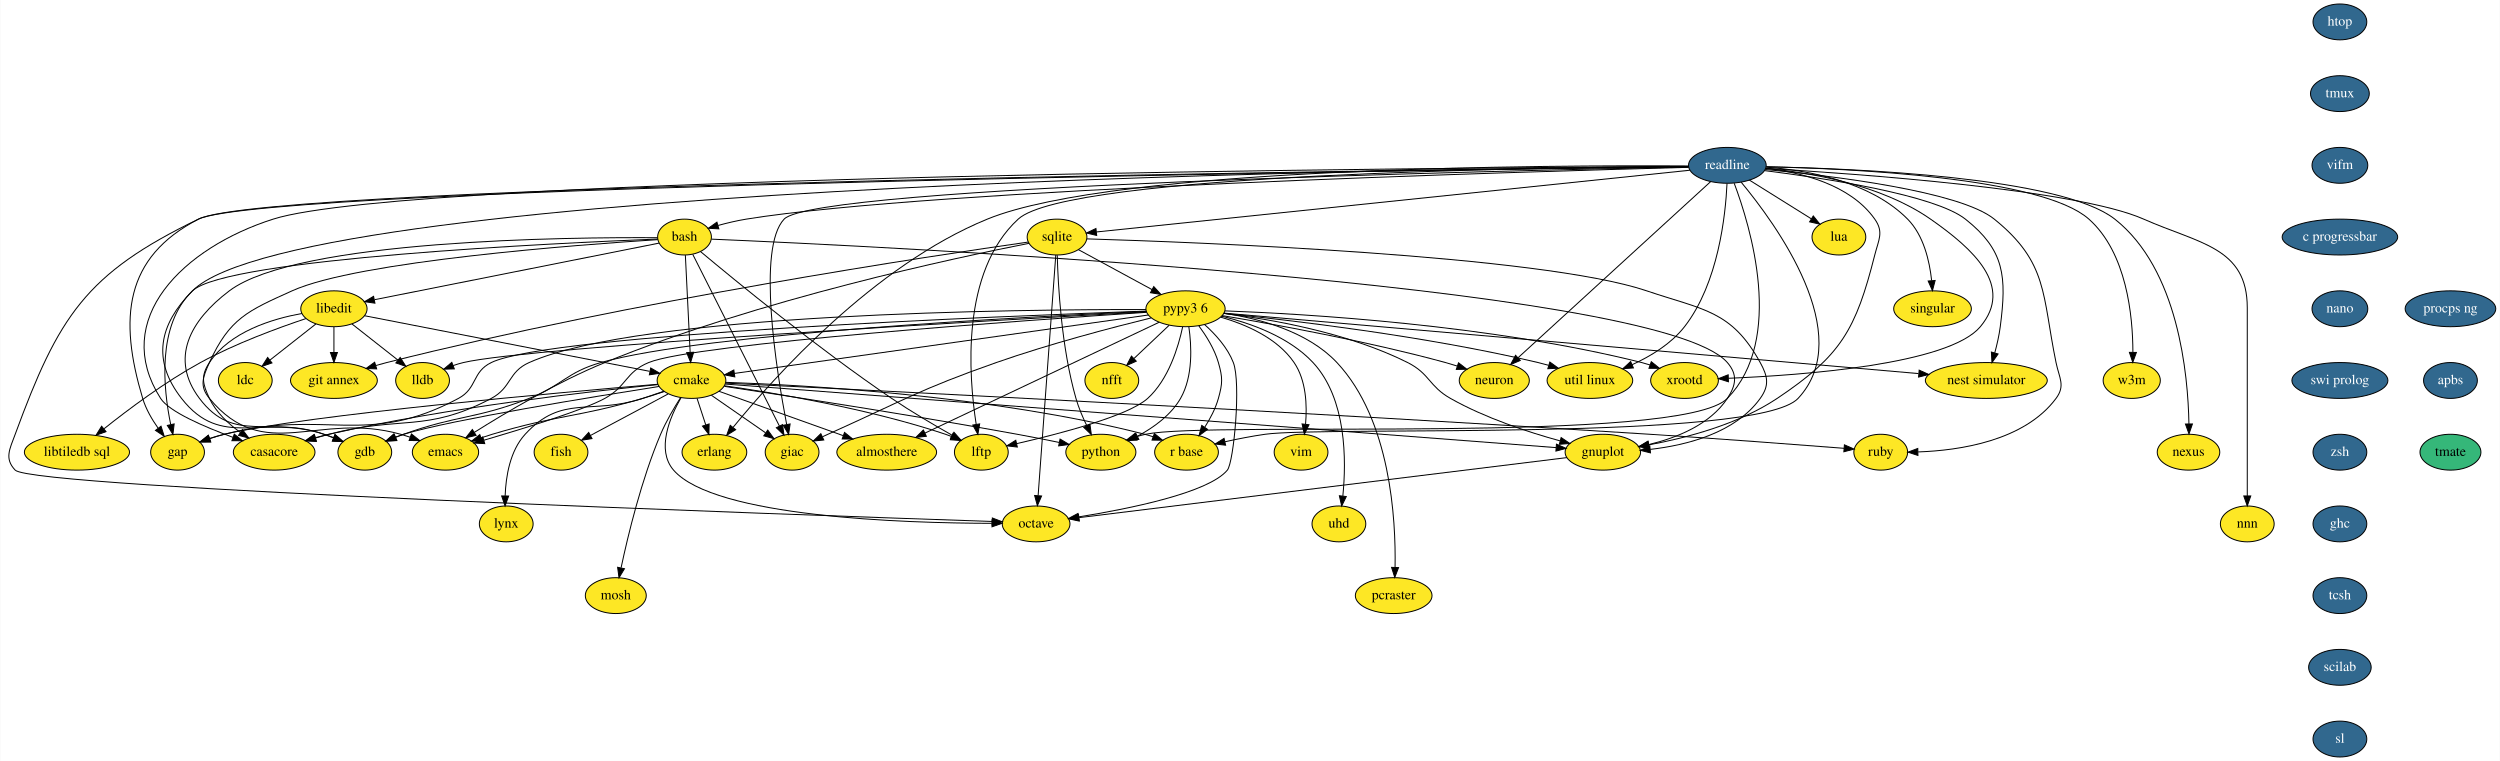
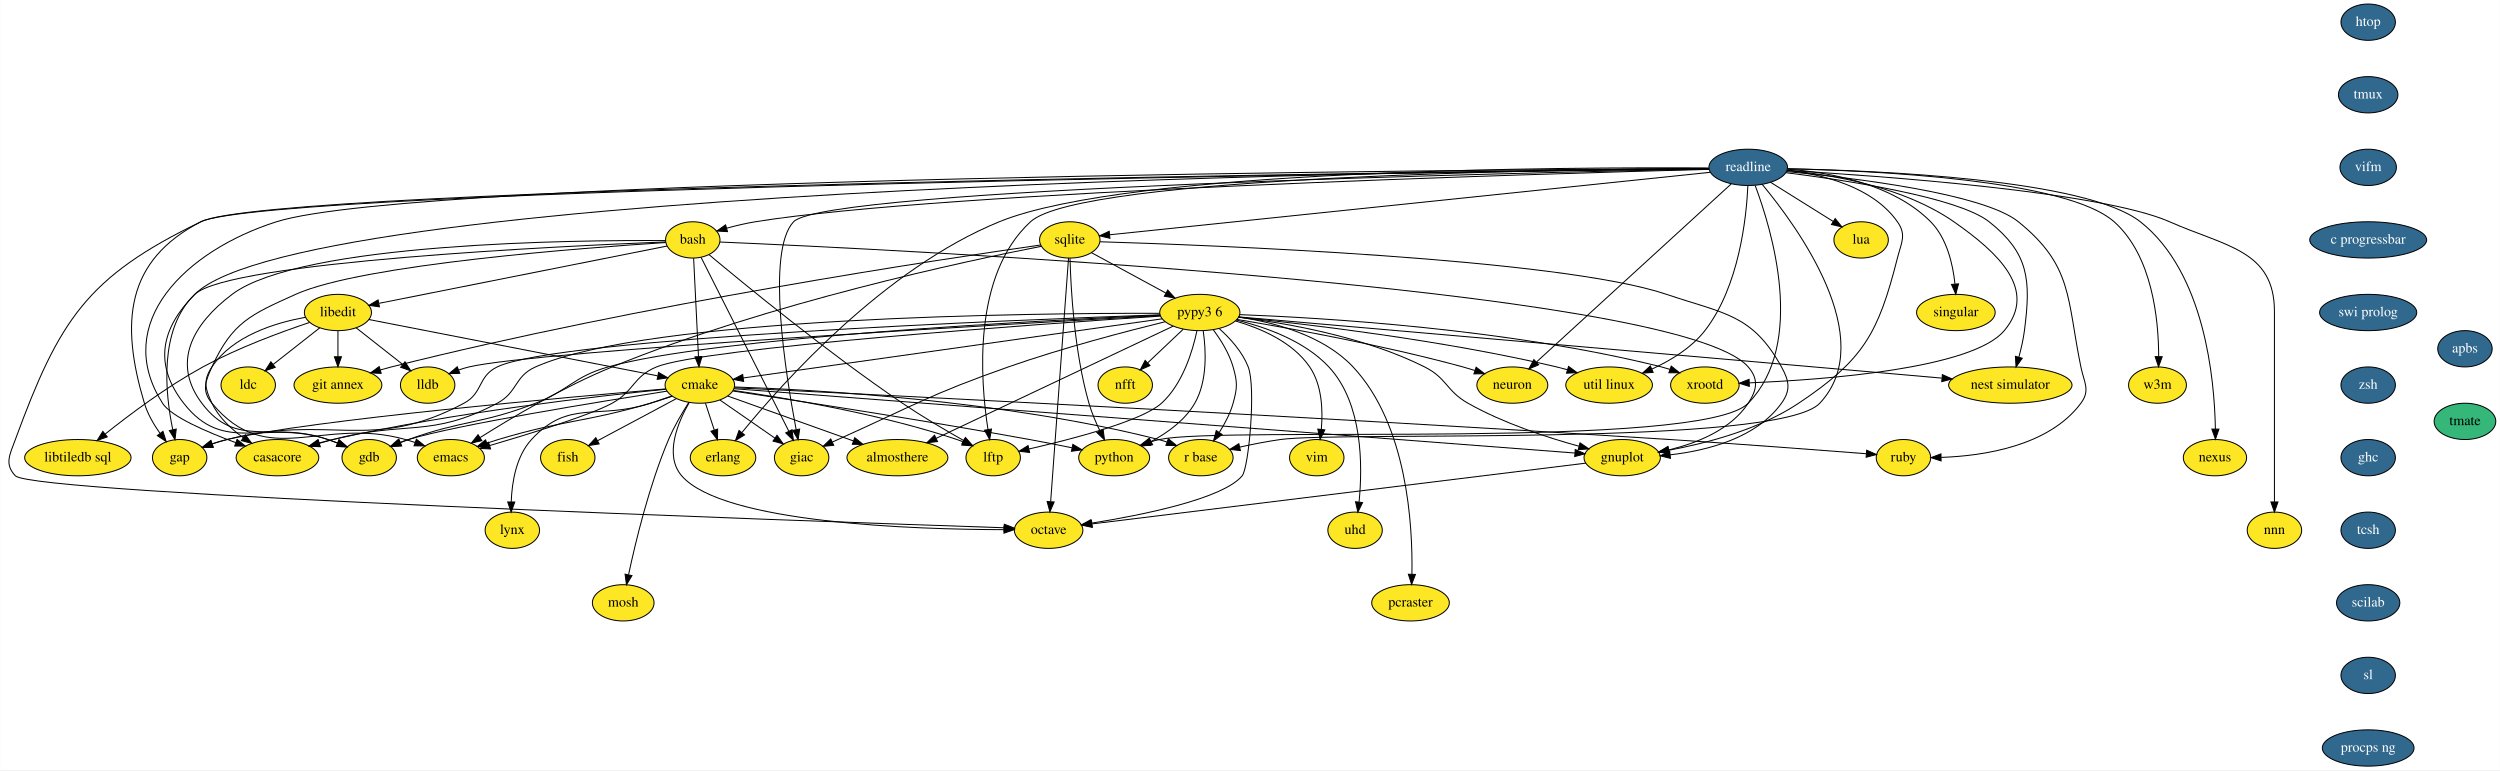
- <svg xmlns="http://www.w3.org/2000/svg" xmlns:xlink="http://www.w3.org/1999/xlink" width="2510pt" height="764pt" viewBox="0.00 0.00 2509.52 764.00">
+ <svg xmlns="http://www.w3.org/2000/svg" xmlns:xlink="http://www.w3.org/1999/xlink" width="2480pt" height="764pt" viewBox="0.00 0.00 2479.57 764.00">
  <g id="graph0" class="graph" transform="scale(1 1) rotate(0) translate(4 760)">
-     <polygon fill="white" stroke="transparent" points="-4,4 -4,-760 2505.52,-760 2505.52,4 -4,4" />
+     <polygon fill="white" stroke="transparent" points="-4,4 -4,-760 2475.57,-760 2475.57,4 -4,4" />
    <g id="node1" class="node">
      <g id="a_node1">
        <a xlink:href="https://github.com/conda-forge/almosthere-feedstock" xlink:title="almosthere">
          <ellipse fill="#fde725" stroke="black" cx="886.02" cy="-306" rx="50.09" ry="18" />
          <text text-anchor="middle" x="886.02" y="-302.3" font-family="Times,serif" font-size="14.00">almosthere</text>
        </a>
      </g>
    </g>
    <g id="node2" class="node">
      <g id="a_node2">
        <a xlink:href="https://github.com/conda-forge/casacore-feedstock" xlink:title="casacore">
          <ellipse fill="#fde725" stroke="black" cx="271.02" cy="-306" rx="41" ry="18" />
          <text text-anchor="middle" x="271.02" y="-302.3" font-family="Times,serif" font-size="14.00">casacore</text>
        </a>
      </g>
    </g>
    <g id="node3" class="node">
      <g id="a_node3">
        <a xlink:href="https://github.com/conda-forge/cmake-feedstock" xlink:title="cmake">
          <ellipse fill="#fde725" stroke="black" cx="690.02" cy="-378" rx="34.5" ry="18" />
          <text text-anchor="middle" x="690.02" y="-374.3" font-family="Times,serif" font-size="14.00">cmake</text>
        </a>
      </g>
    </g>
    <g id="edge1" class="edge">
      <path fill="none" stroke="black" d="M717.68,-367.12C750.04,-355.56 804.01,-336.29 842.1,-322.68" />
      <polygon fill="black" stroke="black" points="843.67,-325.84 851.91,-319.18 841.31,-319.25 843.67,-325.84" />
    </g>
    <g id="edge2" class="edge">
      <path fill="none" stroke="black" d="M656.33,-373.86C591.7,-367.45 446.08,-351.12 326.02,-324 321.57,-322.99 316.95,-321.81 312.37,-320.53" />
      <polygon fill="black" stroke="black" points="313.07,-317.09 302.49,-317.65 311.11,-323.81 313.07,-317.09" />
    </g>
    <g id="node4" class="node">
      <g id="a_node4">
        <a xlink:href="https://github.com/conda-forge/emacs-feedstock" xlink:title="emacs">
          <ellipse fill="#fde725" stroke="black" cx="443.02" cy="-306" rx="33.29" ry="18" />
          <text text-anchor="middle" x="443.02" y="-302.3" font-family="Times,serif" font-size="14.00">emacs</text>
        </a>
      </g>
    </g>
    <g id="edge3" class="edge">
      <path fill="none" stroke="black" d="M662.7,-366.98C655.68,-364.56 648.11,-362.07 641.02,-360 574.79,-340.67 556.12,-343.76 490.02,-324 486.4,-322.92 482.65,-321.71 478.92,-320.45" />
      <polygon fill="black" stroke="black" points="479.79,-317.05 469.19,-317.06 477.48,-323.66 479.79,-317.05" />
    </g>
    <g id="node5" class="node">
      <g id="a_node5">
        <a xlink:href="https://github.com/conda-forge/erlang-feedstock" xlink:title="erlang">
          <ellipse fill="#fde725" stroke="black" cx="713.02" cy="-306" rx="32.5" ry="18" />
          <text text-anchor="middle" x="713.02" y="-302.3" font-family="Times,serif" font-size="14.00">erlang</text>
        </a>
      </g>
    </g>
    <g id="edge4" class="edge">
      <path fill="none" stroke="black" d="M695.59,-360.05C698.21,-352.06 701.41,-342.33 704.34,-333.4" />
      <polygon fill="black" stroke="black" points="707.7,-334.38 707.5,-323.79 701.05,-332.2 707.7,-334.38" />
    </g>
    <g id="node6" class="node">
      <g id="a_node6">
        <a xlink:href="https://github.com/conda-forge/fish-feedstock" xlink:title="fish">
          <ellipse fill="#fde725" stroke="black" cx="559.02" cy="-306" rx="27" ry="18" />
          <text text-anchor="middle" x="559.02" y="-302.3" font-family="Times,serif" font-size="14.00">fish</text>
        </a>
      </g>
    </g>
    <g id="edge5" class="edge">
      <path fill="none" stroke="black" d="M666.6,-364.49C644.77,-352.82 612.12,-335.38 588.52,-322.77" />
      <polygon fill="black" stroke="black" points="590.12,-319.65 579.65,-318.02 586.82,-325.82 590.12,-319.65" />
    </g>
    <g id="node7" class="node">
      <g id="a_node7">
        <a xlink:href="https://github.com/conda-forge/gap-feedstock" xlink:title="gap">
          <ellipse fill="#fde725" stroke="black" cx="174.02" cy="-306" rx="27" ry="18" />
          <text text-anchor="middle" x="174.02" y="-302.3" font-family="Times,serif" font-size="14.00">gap</text>
        </a>
      </g>
    </g>
    <g id="edge6" class="edge">
      <path fill="none" stroke="black" d="M656.16,-374.21C562.99,-366.38 304.2,-343.46 221.02,-324 216.2,-322.87 211.2,-321.41 206.33,-319.8" />
      <polygon fill="black" stroke="black" points="207.24,-316.41 196.64,-316.4 204.92,-323.02 207.24,-316.41" />
    </g>
    <g id="node8" class="node">
      <g id="a_node8">
        <a xlink:href="https://github.com/conda-forge/gdb-feedstock" xlink:title="gdb">
          <ellipse fill="#fde725" stroke="black" cx="362.02" cy="-306" rx="27" ry="18" />
          <text text-anchor="middle" x="362.02" y="-302.3" font-family="Times,serif" font-size="14.00">gdb</text>
        </a>
      </g>
    </g>
    <g id="edge7" class="edge">
      <path fill="none" stroke="black" d="M657.46,-372C592.47,-361.85 448.77,-338.57 401.02,-324 398.24,-323.15 395.39,-322.16 392.56,-321.09" />
      <polygon fill="black" stroke="black" points="393.72,-317.79 383.14,-317.26 391.08,-324.27 393.72,-317.79" />
    </g>
    <g id="node9" class="node">
      <g id="a_node9">
        <a xlink:href="https://github.com/conda-forge/giac-feedstock" xlink:title="giac">
          <ellipse fill="#fde725" stroke="black" cx="791.02" cy="-306" rx="27" ry="18" />
          <text text-anchor="middle" x="791.02" y="-302.3" font-family="Times,serif" font-size="14.00">giac</text>
        </a>
      </g>
    </g>
    <g id="edge8" class="edge">
      <path fill="none" stroke="black" d="M709.97,-363.17C725.54,-352.38 747.31,-337.29 764.37,-325.47" />
      <polygon fill="black" stroke="black" points="766.58,-328.2 772.8,-319.62 762.59,-322.44 766.58,-328.2" />
    </g>
    <g id="node10" class="node">
      <g id="a_node10">
        <a xlink:href="https://github.com/conda-forge/gnuplot-feedstock" xlink:title="gnuplot">
          <ellipse fill="#fde725" stroke="black" cx="1605.02" cy="-306" rx="37.89" ry="18" />
          <text text-anchor="middle" x="1605.02" y="-302.3" font-family="Times,serif" font-size="14.00">gnuplot</text>
        </a>
      </g>
    </g>
    <g id="edge9" class="edge">
      <path fill="none" stroke="black" d="M723.94,-374.4C863.83,-363.7 1396.09,-322.98 1558.01,-310.6" />
      <polygon fill="black" stroke="black" points="1558.43,-314.07 1568.13,-309.82 1557.89,-307.1 1558.43,-314.07" />
    </g>
    <g id="node11" class="node">
      <g id="a_node11">
        <a xlink:href="https://github.com/conda-forge/lftp-feedstock" xlink:title="lftp">
          <ellipse fill="#fde725" stroke="black" cx="981.02" cy="-306" rx="27" ry="18" />
          <text text-anchor="middle" x="981.02" y="-302.3" font-family="Times,serif" font-size="14.00">lftp</text>
        </a>
      </g>
    </g>
    <g id="edge10" class="edge">
      <path fill="none" stroke="black" d="M723.28,-372.65C772.6,-365.63 867.62,-349.91 945.02,-324 946.93,-323.36 948.88,-322.64 950.83,-321.87" />
      <polygon fill="black" stroke="black" points="952.62,-324.91 960.42,-317.74 949.85,-318.49 952.62,-324.91" />
    </g>
    <g id="node12" class="node">
      <g id="a_node12">
        <a xlink:href="https://github.com/conda-forge/lynx-feedstock" xlink:title="lynx">
          <ellipse fill="#fde725" stroke="black" cx="504.02" cy="-234" rx="27" ry="18" />
          <text text-anchor="middle" x="504.02" y="-230.3" font-family="Times,serif" font-size="14.00">lynx</text>
        </a>
      </g>
    </g>
    <g id="edge11" class="edge">
      <path fill="none" stroke="black" d="M662.35,-367.2C655.4,-364.79 647.95,-362.26 641.02,-360 588.89,-343.01 560.09,-364.4 523.02,-324 507.78,-307.4 503.63,-281.68 502.93,-262.15" />
      <polygon fill="black" stroke="black" points="506.43,-262.01 502.85,-252.03 499.43,-262.06 506.43,-262.01" />
    </g>
    <g id="node13" class="node">
      <g id="a_node13">
        <a xlink:href="https://github.com/conda-forge/mosh-feedstock" xlink:title="mosh">
          <ellipse fill="#fde725" stroke="black" cx="614.02" cy="-162" rx="30.59" ry="18" />
          <text text-anchor="middle" x="614.02" y="-158.3" font-family="Times,serif" font-size="14.00">mosh</text>
        </a>
      </g>
    </g>
    <g id="edge12" class="edge">
      <path fill="none" stroke="black" d="M679.11,-360.86C672.58,-350.64 664.51,-336.96 659.02,-324 639.79,-278.63 626.27,-222.61 619.35,-190.03" />
      <polygon fill="black" stroke="black" points="622.71,-189.01 617.25,-179.93 615.86,-190.44 622.71,-189.01" />
    </g>
    <g id="node14" class="node">
      <g id="a_node14">
        <a xlink:href="https://github.com/conda-forge/octave-feedstock" xlink:title="octave">
          <ellipse fill="#fde725" stroke="black" cx="1036.02" cy="-234" rx="34" ry="18" />
          <text text-anchor="middle" x="1036.02" y="-230.3" font-family="Times,serif" font-size="14.00">octave</text>
        </a>
      </g>
    </g>
    <g id="edge13" class="edge">
      <path fill="none" stroke="black" d="M679.55,-360.82C668.34,-341.25 654.38,-308.39 672.02,-288 712.87,-240.77 903.7,-234.77 991.55,-234.57" />
      <polygon fill="black" stroke="black" points="991.73,-238.07 1001.73,-234.57 991.73,-231.07 991.73,-238.07" />
    </g>
    <g id="node15" class="node">
      <g id="a_node15">
        <a xlink:href="https://github.com/conda-forge/python-feedstock" xlink:title="python">
          <ellipse fill="#fde725" stroke="black" cx="1101.02" cy="-306" rx="35.19" ry="18" />
          <text text-anchor="middle" x="1101.02" y="-302.3" font-family="Times,serif" font-size="14.00">python</text>
        </a>
      </g>
    </g>
    <g id="edge14" class="edge">
      <path fill="none" stroke="black" d="M723.05,-372.08C782.13,-363.19 909.8,-343.53 1017.02,-324 1030.78,-321.49 1045.77,-318.53 1059.22,-315.79" />
      <polygon fill="black" stroke="black" points="1060.07,-319.19 1069.16,-313.75 1058.66,-312.33 1060.07,-319.19" />
    </g>
    <g id="node16" class="node">
      <g id="a_node16">
        <a xlink:href="https://github.com/conda-forge/r-base-feedstock" xlink:title="r base">
          <ellipse fill="#fde725" stroke="black" cx="1187.02" cy="-306" rx="32" ry="18" />
          <text text-anchor="middle" x="1187.02" y="-302.3" font-family="Times,serif" font-size="14.00">r base</text>
        </a>
      </g>
    </g>
    <g id="edge15" class="edge">
      <path fill="none" stroke="black" d="M724.55,-376.13C801.32,-373.51 991.5,-363.25 1145.02,-324 1147.8,-323.29 1150.65,-322.43 1153.49,-321.49" />
      <polygon fill="black" stroke="black" points="1154.77,-324.75 1162.96,-318.02 1152.37,-318.17 1154.77,-324.75" />
    </g>
    <g id="node17" class="node">
      <g id="a_node17">
        <a xlink:href="https://github.com/conda-forge/ruby-feedstock" xlink:title="ruby">
          <ellipse fill="#fde725" stroke="black" cx="1884.02" cy="-306" rx="27" ry="18" />
          <text text-anchor="middle" x="1884.02" y="-302.3" font-family="Times,serif" font-size="14.00">ruby</text>
        </a>
      </g>
    </g>
    <g id="edge16" class="edge">
      <path fill="none" stroke="black" d="M724.54,-375.32C849.42,-369.22 1289.38,-347.27 1652.02,-324 1721,-319.57 1801.45,-313.47 1847.2,-309.9" />
      <polygon fill="black" stroke="black" points="1847.54,-313.39 1857.24,-309.12 1846.99,-306.41 1847.54,-313.39" />
    </g>
    <g id="edge17" class="edge">
      <path fill="none" stroke="black" d="M1568.99,-300.57C1468.87,-288.25 1187.52,-253.64 1079.24,-240.32" />
      <polygon fill="black" stroke="black" points="1079.36,-236.81 1069.01,-239.06 1078.51,-243.75 1079.36,-236.81" />
    </g>
    <g id="node18" class="node">
      <g id="a_node18">
        <a xlink:href="https://github.com/conda-forge/htop-feedstock/pull/9" xlink:title="htop">
          <ellipse fill="#31688e" stroke="black" cx="2345.02" cy="-738" rx="27" ry="18" />
          <text text-anchor="middle" x="2345.02" y="-734.3" font-family="Times,serif" font-size="14.00" fill="white">htop</text>
        </a>
      </g>
    </g>
    <g id="node19" class="node">
      <g id="a_node19">
        <a xlink:href="https://github.com/conda-forge/tmux-feedstock/pull/20" xlink:title="tmux">
          <ellipse fill="#31688e" stroke="black" cx="2345.02" cy="-666" rx="29.5" ry="18" />
          <text text-anchor="middle" x="2345.02" y="-662.3" font-family="Times,serif" font-size="14.00" fill="white">tmux</text>
        </a>
      </g>
    </g>
    <g id="node42" class="node">
      <g id="a_node42">
        <a xlink:href="https://github.com/conda-forge/vifm-feedstock/pull/3" xlink:title="vifm">
          <ellipse fill="#31688e" stroke="black" cx="2345.02" cy="-594" rx="28" ry="18" />
          <text text-anchor="middle" x="2345.02" y="-590.3" font-family="Times,serif" font-size="14.00" fill="white">vifm</text>
        </a>
      </g>
    </g>
    <g id="node20" class="node">
      <g id="a_node20">
        <a xlink:href="https://github.com/conda-forge/libedit-feedstock" xlink:title="libedit">
          <ellipse fill="#fde725" stroke="black" cx="331.02" cy="-450" rx="33.29" ry="18" />
          <text text-anchor="middle" x="331.02" y="-446.3" font-family="Times,serif" font-size="14.00">libedit</text>
        </a>
      </g>
    </g>
    <g id="edge19" class="edge">
      <path fill="none" stroke="black" d="M298.85,-445.25C269.1,-439.88 226.51,-426.95 206.02,-396 197.18,-382.66 199.15,-374.45 206.02,-360 212.67,-346 225.02,-334.48 237.19,-325.8" />
      <polygon fill="black" stroke="black" points="239.14,-328.71 245.51,-320.24 235.25,-322.88 239.14,-328.71" />
    </g>
    <g id="edge20" class="edge">
      <path fill="none" stroke="black" d="M361.63,-443.03C425.87,-430.51 574.85,-401.46 647.98,-387.2" />
      <polygon fill="black" stroke="black" points="649.06,-390.55 658.21,-385.2 647.72,-383.68 649.06,-390.55" />
    </g>
    <g id="node21" class="node">
      <g id="a_node21">
        <a xlink:href="https://github.com/conda-forge/lldb-feedstock" xlink:title="lldb">
          <ellipse fill="#fde725" stroke="black" cx="420.02" cy="-378" rx="27" ry="18" />
          <text text-anchor="middle" x="420.02" y="-374.3" font-family="Times,serif" font-size="14.00">lldb</text>
        </a>
      </g>
    </g>
    <g id="edge21" class="edge">
      <path fill="none" stroke="black" d="M349.03,-434.83C362.28,-424.42 380.45,-410.12 395.09,-398.61" />
      <polygon fill="black" stroke="black" points="397.54,-401.13 403.24,-392.2 393.21,-395.63 397.54,-401.13" />
    </g>
    <g id="node22" class="node">
      <g id="a_node22">
        <a xlink:href="https://github.com/conda-forge/git-annex-feedstock" xlink:title="git annex">
          <ellipse fill="#fde725" stroke="black" cx="331.02" cy="-378" rx="43.59" ry="18" />
          <text text-anchor="middle" x="331.02" y="-374.3" font-family="Times,serif" font-size="14.00">git annex</text>
        </a>
      </g>
    </g>
    <g id="edge22" class="edge">
      <path fill="none" stroke="black" d="M331.02,-431.7C331.02,-423.98 331.02,-414.71 331.02,-406.11" />
      <polygon fill="black" stroke="black" points="334.52,-406.1 331.02,-396.1 327.52,-406.1 334.52,-406.1" />
    </g>
    <g id="node23" class="node">
      <g id="a_node23">
        <a xlink:href="https://github.com/conda-forge/ldc-feedstock" xlink:title="ldc">
          <ellipse fill="#fde725" stroke="black" cx="242.02" cy="-378" rx="27" ry="18" />
          <text text-anchor="middle" x="242.02" y="-374.3" font-family="Times,serif" font-size="14.00">ldc</text>
        </a>
      </g>
    </g>
    <g id="edge23" class="edge">
      <path fill="none" stroke="black" d="M313.01,-434.83C299.76,-424.42 281.59,-410.12 266.95,-398.61" />
      <polygon fill="black" stroke="black" points="268.82,-395.63 258.8,-392.2 264.49,-401.13 268.82,-395.63" />
    </g>
    <g id="node24" class="node">
      <g id="a_node24">
        <a xlink:href="https://github.com/conda-forge/libtiledb-sql-feedstock" xlink:title="libtiledb sql">
          <ellipse fill="#fde725" stroke="black" cx="73.02" cy="-306" rx="52.79" ry="18" />
          <text text-anchor="middle" x="73.02" y="-302.3" font-family="Times,serif" font-size="14.00">libtiledb sql</text>
        </a>
      </g>
    </g>
    <g id="edge24" class="edge">
      <path fill="none" stroke="black" d="M302.92,-440.15C275.17,-430.89 231.93,-415.06 197.02,-396 161.65,-376.7 124.54,-348.92 100.25,-329.55" />
      <polygon fill="black" stroke="black" points="102.19,-326.62 92.21,-323.08 97.8,-332.08 102.19,-326.62" />
    </g>
    <g id="node25" class="node">
      <g id="a_node25">
        <a xlink:href="https://github.com/conda-forge/lua-feedstock" xlink:title="lua">
          <ellipse fill="#fde725" stroke="black" cx="1842.02" cy="-522" rx="27" ry="18" />
          <text text-anchor="middle" x="1842.02" y="-518.3" font-family="Times,serif" font-size="14.00">lua</text>
        </a>
      </g>
    </g>
    <g id="node26" class="node">
      <g id="a_node26">
        <a xlink:href="https://github.com/conda-forge/nfft-feedstock" xlink:title="nfft">
          <ellipse fill="#fde725" stroke="black" cx="1112.02" cy="-378" rx="27" ry="18" />
          <text text-anchor="middle" x="1112.02" y="-374.3" font-family="Times,serif" font-size="14.00">nfft</text>
        </a>
      </g>
    </g>
    <g id="node27" class="node">
      <g id="a_node27">
        <a xlink:href="https://github.com/conda-forge/readline-feedstock/pull/19" xlink:title="readline">
          <ellipse fill="#31688e" stroke="black" cx="1730.02" cy="-594" rx="39" ry="18" />
          <text text-anchor="middle" x="1730.02" y="-590.3" font-family="Times,serif" font-size="14.00" fill="white">readline</text>
        </a>
      </g>
    </g>
    <g id="edge25" class="edge">
      <path fill="none" stroke="black" d="M1690.78,-592.83C1472.11,-591.73 408.7,-584.11 270.02,-540 180,-511.37 106.22,-439.64 157.02,-360 165.48,-346.73 200.58,-331.6 229.62,-320.91" />
      <polygon fill="black" stroke="black" points="230.97,-324.14 239.19,-317.46 228.6,-317.55 230.97,-324.14" />
    </g>
    <g id="edge26" class="edge">
      <path fill="none" stroke="black" d="M1690.74,-593.39C1556.37,-594.24 1116.3,-592.84 987.02,-540 873.09,-493.44 772.17,-380.46 731.77,-330.93" />
      <polygon fill="black" stroke="black" points="734.37,-328.59 725.37,-323 728.92,-332.98 734.37,-328.59" />
    </g>
    <g id="edge27" class="edge">
      <path fill="none" stroke="black" d="M1690.92,-592.59C1458.22,-590.05 263.44,-575.32 195.02,-540 120.57,-501.57 114.91,-440.24 139.02,-360 142.21,-349.39 148.28,-338.94 154.49,-330.16" />
      <polygon fill="black" stroke="black" points="157.42,-332.09 160.64,-322 151.83,-327.88 157.42,-332.09" />
    </g>
    <g id="edge28" class="edge">
      <path fill="none" stroke="black" d="M1690.82,-592.79C1461.31,-591.19 298.21,-577.67 189.02,-468 154.97,-433.81 148.36,-398.05 178.02,-360 218.31,-308.31 258.8,-344.61 321.02,-324 324.16,-322.96 327.41,-321.79 330.63,-320.56" />
      <polygon fill="black" stroke="black" points="332.12,-323.73 340.11,-316.78 329.53,-317.23 332.12,-323.73" />
    </g>
    <g id="edge29" class="edge">
      <path fill="none" stroke="black" d="M1691.1,-592.3C1516.77,-588.97 814.71,-573.52 783.02,-540 755.64,-511.05 775.1,-388.83 785.55,-333.91" />
      <polygon fill="black" stroke="black" points="789.03,-334.36 787.51,-323.87 782.16,-333.02 789.03,-334.36" />
    </g>
    <g id="edge30" class="edge">
      <path fill="none" stroke="black" d="M1768.57,-591.03C1803.59,-586.96 1853.43,-574.92 1878.02,-540 1887.23,-526.92 1881.95,-519.51 1878.02,-504 1859,-428.96 1844.38,-403.02 1780.02,-360 1740.94,-333.88 1688.52,-320.24 1651.26,-313.39" />
      <polygon fill="black" stroke="black" points="1651.63,-309.9 1641.18,-311.63 1650.43,-316.8 1651.63,-309.9" />
    </g>
    <g id="edge31" class="edge">
      <path fill="none" stroke="black" d="M1690.9,-592.87C1549.09,-592.01 1067.73,-585.74 1018.02,-540 960.31,-486.91 968.22,-382.91 975.88,-333.84" />
      <polygon fill="black" stroke="black" points="979.34,-334.41 977.54,-323.97 972.43,-333.25 979.34,-334.41" />
    </g>
    <g id="edge32" class="edge">
      <path fill="none" stroke="black" d="M1690.94,-592.54C1458.39,-589.69 264.35,-573.48 195.02,-540 81.46,-485.16 54.59,-442.34 11.02,-324 5.49,-308.99 0,-299.6 11.02,-288 28.17,-269.94 797.57,-242.99 991.83,-236.46" />
      <polygon fill="black" stroke="black" points="992.09,-239.95 1001.96,-236.12 991.85,-232.96 992.09,-239.95" />
    </g>
    <g id="edge33" class="edge">
      <path fill="none" stroke="black" d="M1736.9,-576.02C1753.07,-533.09 1787.86,-419.42 1730.02,-360 1684.67,-313.42 1209.58,-337.64 1146.02,-324 1142.83,-323.32 1139.57,-322.45 1136.34,-321.46" />
      <polygon fill="black" stroke="black" points="1137.39,-318.12 1126.79,-318.24 1135.15,-324.76 1137.39,-318.12" />
    </g>
    <g id="edge34" class="edge">
      <path fill="none" stroke="black" d="M1743.89,-577.09C1778.28,-535.73 1860.51,-423.63 1801.02,-360 1760.33,-316.48 1325.02,-332.29 1266.02,-324 1252.75,-322.14 1238.39,-319.3 1225.6,-316.47" />
      <polygon fill="black" stroke="black" points="1226.26,-313.03 1215.73,-314.23 1224.7,-319.86 1226.26,-313.03" />
    </g>
    <g id="edge35" class="edge">
      <path fill="none" stroke="black" d="M1768.06,-589.82C1833.35,-583.68 1963.11,-568.21 1998.02,-540 2052.21,-496.2 2045.95,-464.25 2060.02,-396 2063.25,-380.33 2069.56,-372.84 2060.02,-360 2028.24,-317.24 1963.04,-307.71 1921.54,-306.26" />
      <polygon fill="black" stroke="black" points="1921.35,-302.75 1911.28,-306.04 1921.21,-309.75 1921.35,-302.75" />
    </g>
    <g id="edge36" class="edge">
      <path fill="none" stroke="black" d="M1752.15,-579.17C1769.98,-568.03 1795.15,-552.29 1814.32,-540.31" />
      <polygon fill="black" stroke="black" points="1816.29,-543.2 1822.92,-534.94 1812.58,-537.27 1816.29,-543.2" />
    </g>
    <g id="node28" class="node">
      <g id="a_node28">
        <a xlink:href="https://github.com/conda-forge/singular-feedstock" xlink:title="singular">
          <ellipse fill="#fde725" stroke="black" cx="1936.02" cy="-450" rx="39" ry="18" />
          <text text-anchor="middle" x="1936.02" y="-446.3" font-family="Times,serif" font-size="14.00">singular</text>
        </a>
      </g>
    </g>
    <g id="edge37" class="edge">
      <path fill="none" stroke="black" d="M1769.09,-592.15C1809.98,-589.13 1873.37,-578.06 1911.02,-540 1927.11,-523.73 1933.03,-497.97 1935.12,-478.34" />
      <polygon fill="black" stroke="black" points="1938.63,-478.41 1935.93,-468.17 1931.65,-477.86 1938.63,-478.41" />
    </g>
    <g id="node29" class="node">
      <g id="a_node29">
        <a xlink:href="https://github.com/conda-forge/sqlite-feedstock" xlink:title="sqlite">
          <ellipse fill="#fde725" stroke="black" cx="1057.02" cy="-522" rx="30" ry="18" />
          <text text-anchor="middle" x="1057.02" y="-518.3" font-family="Times,serif" font-size="14.00">sqlite</text>
        </a>
      </g>
    </g>
    <g id="edge38" class="edge">
      <path fill="none" stroke="black" d="M1692.39,-589.09C1575.1,-576.89 1216.8,-539.62 1096.72,-527.13" />
      <polygon fill="black" stroke="black" points="1096.82,-523.62 1086.51,-526.07 1096.09,-530.58 1096.82,-523.62" />
    </g>
    <g id="node30" class="node">
      <g id="a_node30">
        <a xlink:href="https://github.com/conda-forge/w3m-feedstock" xlink:title="w3m">
          <ellipse fill="#fde725" stroke="black" cx="2136.02" cy="-378" rx="28.7" ry="18" />
          <text text-anchor="middle" x="2136.02" y="-374.3" font-family="Times,serif" font-size="14.00">w3m</text>
        </a>
      </g>
    </g>
    <g id="edge39" class="edge">
      <path fill="none" stroke="black" d="M1768.95,-592.55C1852.59,-590.79 2045.69,-582.14 2093.02,-540 2131.01,-506.18 2137.1,-442.88 2137.19,-406.54" />
      <polygon fill="black" stroke="black" points="2140.68,-406.14 2137.05,-396.19 2133.68,-406.23 2140.68,-406.14" />
    </g>
    <g id="node31" class="node">
      <g id="a_node31">
        <a xlink:href="https://github.com/conda-forge/neuron-feedstock" xlink:title="neuron">
          <ellipse fill="#fde725" stroke="black" cx="1496.02" cy="-378" rx="35.19" ry="18" />
          <text text-anchor="middle" x="1496.02" y="-374.3" font-family="Times,serif" font-size="14.00">neuron</text>
        </a>
      </g>
    </g>
    <g id="edge40" class="edge">
      <path fill="none" stroke="black" d="M1713.19,-577.61C1672.28,-540.19 1567.48,-444.36 1520.02,-400.95" />
      <polygon fill="black" stroke="black" points="1522.12,-398.13 1512.38,-393.97 1517.4,-403.3 1522.12,-398.13" />
    </g>
    <g id="node32" class="node">
      <g id="a_node32">
        <a xlink:href="https://github.com/conda-forge/util-linux-feedstock" xlink:title="util linux">
          <ellipse fill="#fde725" stroke="black" cx="1592.02" cy="-378" rx="43" ry="18" />
          <text text-anchor="middle" x="1592.02" y="-374.3" font-family="Times,serif" font-size="14.00">util linux</text>
        </a>
      </g>
    </g>
    <g id="edge41" class="edge">
      <path fill="none" stroke="black" d="M1729.69,-575.81C1728.23,-544.12 1721.05,-475.72 1687.02,-432 1673.62,-414.79 1652.98,-402.32 1634.35,-393.82" />
      <polygon fill="black" stroke="black" points="1635.7,-390.59 1625.13,-389.84 1632.93,-397.02 1635.7,-390.59" />
    </g>
    <g id="node33" class="node">
      <g id="a_node33">
        <a xlink:href="https://github.com/conda-forge/bash-feedstock" xlink:title="bash">
          <ellipse fill="#fde725" stroke="black" cx="683.02" cy="-522" rx="27" ry="18" />
          <text text-anchor="middle" x="683.02" y="-518.3" font-family="Times,serif" font-size="14.00">bash</text>
        </a>
      </g>
    </g>
    <g id="edge42" class="edge">
      <path fill="none" stroke="black" d="M1691.1,-592.02C1532.2,-587.84 932.13,-570.33 745.02,-540 735.73,-538.49 725.84,-536.14 716.75,-533.65" />
      <polygon fill="black" stroke="black" points="717.47,-530.22 706.9,-530.83 715.55,-536.95 717.47,-530.22" />
    </g>
    <g id="node34" class="node">
      <g id="a_node34">
        <a xlink:href="https://github.com/conda-forge/xrootd-feedstock" xlink:title="xrootd">
          <ellipse fill="#fde725" stroke="black" cx="1687.02" cy="-378" rx="34" ry="18" />
          <text text-anchor="middle" x="1687.02" y="-374.3" font-family="Times,serif" font-size="14.00">xrootd</text>
        </a>
      </g>
    </g>
    <g id="edge43" class="edge">
      <path fill="none" stroke="black" d="M1768.67,-590.91C1812.35,-586.86 1883.89,-574.96 1934.02,-540 1977.4,-509.74 2017.98,-472.55 1984.02,-432 1952.26,-394.08 1805.71,-383.26 1731.03,-380.2" />
      <polygon fill="black" stroke="black" points="1731.11,-376.7 1720.99,-379.82 1730.85,-383.69 1731.11,-376.7" />
    </g>
    <g id="node35" class="node">
      <g id="a_node35">
        <a xlink:href="https://github.com/conda-forge/nexus-feedstock" xlink:title="nexus">
          <ellipse fill="#fde725" stroke="black" cx="2193.02" cy="-306" rx="31.4" ry="18" />
          <text text-anchor="middle" x="2193.02" y="-302.3" font-family="Times,serif" font-size="14.00">nexus</text>
        </a>
      </g>
    </g>
    <g id="edge44" class="edge">
      <path fill="none" stroke="black" d="M1769.05,-592.58C1856.62,-590.88 2065.29,-582.36 2119.02,-540 2182.83,-489.69 2192.58,-384.31 2193.45,-334.37" />
      <polygon fill="black" stroke="black" points="2196.95,-334.34 2193.51,-324.32 2189.95,-334.3 2196.95,-334.34" />
    </g>
    <g id="node36" class="node">
      <g id="a_node36">
        <a xlink:href="https://github.com/conda-forge/nnn-feedstock" xlink:title="nnn">
          <ellipse fill="#fde725" stroke="black" cx="2252.02" cy="-234" rx="27" ry="18" />
          <text text-anchor="middle" x="2252.02" y="-230.3" font-family="Times,serif" font-size="14.00">nnn</text>
        </a>
      </g>
    </g>
    <g id="edge45" class="edge">
      <path fill="none" stroke="black" d="M1768.62,-590.93C1858.72,-585.66 2080.38,-569.96 2148.02,-540 2203.64,-515.36 2252.02,-511.84 2252.02,-451 2252.02,-451 2252.02,-451 2252.02,-377 2252.02,-337 2252.02,-290.65 2252.02,-262.08" />
      <polygon fill="black" stroke="black" points="2255.52,-262.05 2252.02,-252.05 2248.52,-262.05 2255.52,-262.05" />
    </g>
    <g id="node37" class="node">
      <g id="a_node37">
        <a xlink:href="https://github.com/conda-forge/nest-simulator-feedstock" xlink:title="nest simulator">
          <ellipse fill="#fde725" stroke="black" cx="1990.02" cy="-378" rx="61.19" ry="18" />
          <text text-anchor="middle" x="1990.02" y="-374.3" font-family="Times,serif" font-size="14.00">nest simulator</text>
        </a>
      </g>
    </g>
    <g id="edge46" class="edge">
      <path fill="none" stroke="black" d="M1767.37,-588.71C1826.49,-581.28 1938.08,-564.43 1969.02,-540 2008.62,-508.73 2010.52,-482.04 2004.02,-432 2002.89,-423.28 2000.75,-413.95 1998.47,-405.58" />
      <polygon fill="black" stroke="black" points="2001.83,-404.6 1995.7,-395.96 1995.11,-406.54 2001.83,-404.6" />
    </g>
    <g id="edge47" class="edge">
      <path fill="none" stroke="black" d="M1028.88,-515.7C956.44,-501.53 758.33,-459.51 603.02,-396 555.08,-376.4 503.36,-345.7 472.08,-325.97" />
      <polygon fill="black" stroke="black" points="473.76,-322.89 463.44,-320.47 470,-328.79 473.76,-322.89" />
    </g>
    <g id="edge48" class="edge">
      <path fill="none" stroke="black" d="M1087.03,-520.17C1192.15,-516.99 1543.09,-503.85 1649.02,-468 1705.78,-448.79 1734.09,-448.48 1763.02,-396 1770.74,-381.99 1772.36,-372.99 1763.02,-360 1738.08,-325.33 1689.36,-313.02 1652.58,-308.81" />
      <polygon fill="black" stroke="black" points="1652.85,-305.32 1642.56,-307.83 1652.17,-312.29 1652.85,-305.32" />
    </g>
    <g id="edge49" class="edge">
      <path fill="none" stroke="black" d="M1055.77,-503.97C1052.27,-456.29 1042.35,-321.18 1038.05,-262.63" />
      <polygon fill="black" stroke="black" points="1041.51,-262.02 1037.29,-252.31 1034.53,-262.54 1041.51,-262.02" />
    </g>
    <g id="edge50" class="edge">
      <path fill="none" stroke="black" d="M1057.24,-503.72C1058.03,-473.85 1061.44,-410.87 1076.02,-360 1078.67,-350.76 1082.76,-341.13 1086.88,-332.64" />
      <polygon fill="black" stroke="black" points="1090.04,-334.14 1091.46,-323.64 1083.81,-330.97 1090.04,-334.14" />
    </g>
    <g id="edge51" class="edge">
      <path fill="none" stroke="black" d="M1028.2,-516.98C934.51,-503.65 630.32,-458.11 384.02,-396 380.43,-395.1 376.74,-394.08 373.04,-393.01" />
      <polygon fill="black" stroke="black" points="373.93,-389.62 363.34,-390.09 371.91,-396.33 373.93,-389.62" />
    </g>
    <g id="node38" class="node">
      <g id="a_node38">
        <a xlink:href="https://github.com/conda-forge/pypy3.6-feedstock" xlink:title="pypy3 6">
          <ellipse fill="#fde725" stroke="black" cx="1186.02" cy="-450" rx="39.79" ry="18" />
          <text text-anchor="middle" x="1186.02" y="-446.3" font-family="Times,serif" font-size="14.00">pypy3 6</text>
        </a>
      </g>
    </g>
    <g id="edge52" class="edge">
      <path fill="none" stroke="black" d="M1078.61,-509.28C1098.75,-498.36 1129.09,-481.89 1152.4,-469.24" />
      <polygon fill="black" stroke="black" points="1154.15,-472.28 1161.27,-464.43 1150.81,-466.12 1154.15,-472.28" />
    </g>
    <g id="edge53" class="edge">
      <path fill="none" stroke="black" d="M683.86,-503.87C685.06,-479.67 687.25,-435.21 688.67,-406.39" />
      <polygon fill="black" stroke="black" points="692.17,-406.35 689.17,-396.19 685.18,-406 692.17,-406.35" />
    </g>
    <g id="edge54" class="edge">
      <path fill="none" stroke="black" d="M656.1,-519.39C578.41,-514.42 355.15,-497.86 289.02,-468 244.51,-447.9 226.29,-440.43 206.02,-396 199.38,-381.44 195.8,-372.31 206.02,-360 261.46,-293.19 314.42,-347.43 398.02,-324 401.15,-323.12 404.38,-322.12 407.59,-321.04" />
      <polygon fill="black" stroke="black" points="408.84,-324.31 417.1,-317.68 406.51,-317.71 408.84,-324.31" />
    </g>
    <g id="edge55" class="edge">
      <path fill="none" stroke="black" d="M656.18,-520C558.1,-516.11 223.03,-500.53 189.02,-468 153.1,-433.65 159.68,-369.82 167.17,-333.71" />
      <polygon fill="black" stroke="black" points="170.6,-334.4 169.37,-323.88 163.77,-332.87 170.6,-334.4" />
    </g>
    <g id="edge56" class="edge">
      <path fill="none" stroke="black" d="M655.97,-521.34C568.4,-521.92 294.35,-519.49 226.02,-468 186.23,-438.02 166.06,-399.8 196.02,-360 230.78,-313.81 266.45,-343.1 321.02,-324 324.15,-322.91 327.38,-321.7 330.59,-320.45" />
      <polygon fill="black" stroke="black" points="332.09,-323.62 340.06,-316.64 329.48,-317.12 332.09,-323.62" />
    </g>
    <g id="edge57" class="edge">
      <path fill="none" stroke="black" d="M691.31,-504.56C710.09,-467.36 755.94,-376.51 778.32,-332.17" />
      <polygon fill="black" stroke="black" points="781.46,-333.7 782.84,-323.2 775.21,-330.55 781.46,-333.7" />
    </g>
    <g id="edge58" class="edge">
      <path fill="none" stroke="black" d="M710.06,-519.9C867.46,-513.23 1661,-475.78 1730.02,-396 1740.49,-383.9 1738.85,-373.34 1730.02,-360 1712.57,-333.66 1679.13,-320.37 1651.22,-313.69" />
      <polygon fill="black" stroke="black" points="1651.74,-310.22 1641.23,-311.51 1650.26,-317.06 1651.74,-310.22" />
    </g>
    <g id="edge59" class="edge">
      <path fill="none" stroke="black" d="M699.2,-507.33C733.52,-478.6 816.54,-410.46 891.02,-360 910.7,-346.66 933.84,-333.08 951.72,-323.01" />
      <polygon fill="black" stroke="black" points="953.53,-326.01 960.55,-318.08 950.11,-319.9 953.53,-326.01" />
    </g>
    <g id="edge60" class="edge">
      <path fill="none" stroke="black" d="M657.42,-515.91C597.03,-503.9 445.25,-473.72 371.93,-459.14" />
      <polygon fill="black" stroke="black" points="372.19,-455.62 361.7,-457.1 370.83,-462.48 372.19,-455.62" />
    </g>
    <g id="edge61" class="edge">
      <path fill="none" stroke="black" d="M1159.66,-436.52C1106.48,-411.35 986.18,-354.41 924.32,-325.13" />
      <polygon fill="black" stroke="black" points="925.81,-321.96 915.28,-320.85 922.82,-328.29 925.81,-321.96" />
    </g>
    <g id="edge62" class="edge">
      <path fill="none" stroke="black" d="M1146.38,-449.23C1021.63,-449.42 638.8,-445.83 527.02,-396 505.77,-386.53 509.57,-370.91 489.02,-360 423.48,-325.22 397.74,-342.97 326.02,-324 321.66,-322.85 317.13,-321.57 312.63,-320.26" />
      <polygon fill="black" stroke="black" points="313.46,-316.85 302.88,-317.34 311.46,-323.56 313.46,-316.85" />
    </g>
    <g id="edge63" class="edge">
      <path fill="none" stroke="black" d="M1148.74,-443.74C1058.53,-431.01 828.86,-398.59 733.03,-385.07" />
      <polygon fill="black" stroke="black" points="733.5,-381.6 723.11,-383.67 732.52,-388.53 733.5,-381.6" />
    </g>
    <g id="edge64" class="edge">
      <path fill="none" stroke="black" d="M1146.99,-446.47C1030.89,-438.78 692.97,-414.99 647.02,-396 623.67,-386.35 625.16,-372.18 603.02,-360 581.92,-348.4 521.84,-329.81 481.6,-318.02" />
      <polygon fill="black" stroke="black" points="482.42,-314.61 471.84,-315.17 480.46,-321.33 482.42,-314.61" />
    </g>
    <g id="edge65" class="edge">
      <path fill="none" stroke="black" d="M1146.54,-447.69C1007.87,-442.85 548.23,-424.78 489.02,-396 469.5,-386.51 475.16,-370.22 456.02,-360 362.81,-310.23 323.41,-350.09 221.02,-324 216.22,-322.78 211.24,-321.26 206.38,-319.63" />
      <polygon fill="black" stroke="black" points="207.28,-316.24 196.69,-316.21 204.95,-322.84 207.28,-316.24" />
    </g>
    <g id="edge66" class="edge">
      <path fill="none" stroke="black" d="M1146.8,-447.36C1032.73,-442.3 702.61,-425.44 599.02,-396 564.6,-386.22 560.36,-372.97 527.02,-360 472.74,-338.89 455.83,-343.68 401.02,-324 398.43,-323.07 395.78,-322.06 393.13,-321" />
      <polygon fill="black" stroke="black" points="394.25,-317.67 383.68,-317.05 391.55,-324.13 394.25,-317.67" />
    </g>
    <g id="edge67" class="edge">
      <path fill="none" stroke="black" d="M1151.62,-440.85C1113.24,-431.42 1049.5,-414.76 996.02,-396 918.98,-368.97 901.5,-357.44 827.02,-324 825.22,-323.19 823.38,-322.36 821.52,-321.5" />
      <polygon fill="black" stroke="black" points="822.82,-318.25 812.28,-317.2 819.87,-324.59 822.82,-318.25" />
    </g>
    <g id="edge68" class="edge">
      <path fill="none" stroke="black" d="M1224.54,-445.3C1270.52,-439.68 1348.73,-426.26 1409.02,-396 1431.29,-384.82 1430.33,-372.28 1452.02,-360 1486.89,-340.25 1530.38,-326.06 1562.06,-317.36" />
      <polygon fill="black" stroke="black" points="1563.15,-320.7 1571.91,-314.73 1561.35,-313.93 1563.15,-320.7" />
    </g>
    <g id="edge69" class="edge">
      <path fill="none" stroke="black" d="M1183.12,-431.76C1178.87,-411.76 1169.04,-379.09 1148.02,-360 1128.58,-342.35 1059.4,-324.4 1016.41,-314.58" />
      <polygon fill="black" stroke="black" points="1017.14,-311.16 1006.62,-312.38 1015.61,-317.99 1017.14,-311.16" />
    </g>
    <g id="edge70" class="edge">
      <path fill="none" stroke="black" d="M1205.24,-434.06C1215.93,-424.49 1228.21,-411.06 1234.02,-396 1241.9,-375.56 1234.5,-295.82 1228.02,-288 1209.07,-265.15 1129.19,-249.11 1078.62,-241.03" />
      <polygon fill="black" stroke="black" points="1079.04,-237.55 1068.62,-239.47 1077.96,-244.47 1079.04,-237.55" />
    </g>
    <g id="edge71" class="edge">
      <path fill="none" stroke="black" d="M1189.34,-432C1192.11,-413.09 1193.8,-382.28 1181.02,-360 1171.38,-343.21 1154.01,-330.74 1137.92,-322.13" />
      <polygon fill="black" stroke="black" points="1139.16,-318.84 1128.65,-317.51 1136.03,-325.11 1139.16,-318.84" />
    </g>
    <g id="edge72" class="edge">
      <path fill="none" stroke="black" d="M1199.32,-432.97C1206.7,-423 1215.14,-409.55 1219.02,-396 1223.42,-380.62 1223.31,-375.41 1219.02,-360 1216.19,-349.86 1210.84,-339.71 1205.32,-331.06" />
      <polygon fill="black" stroke="black" points="1208.11,-328.94 1199.59,-322.64 1202.32,-332.88 1208.11,-328.94" />
    </g>
    <g id="edge73" class="edge">
      <path fill="none" stroke="black" d="M1146.78,-446.87C1005.53,-439.09 527.86,-411.86 461.02,-396 457.62,-395.19 454.13,-394.14 450.7,-392.95" />
      <polygon fill="black" stroke="black" points="451.88,-389.65 441.29,-389.33 449.37,-396.19 451.88,-389.65" />
    </g>
    <g id="edge74" class="edge">
      <path fill="none" stroke="black" d="M1169.59,-433.46C1159.22,-423.65 1145.67,-410.83 1134.32,-400.1" />
      <polygon fill="black" stroke="black" points="1136.56,-397.39 1126.89,-393.07 1131.75,-402.48 1136.56,-397.39" />
    </g>
    <g id="edge75" class="edge">
      <path fill="none" stroke="black" d="M1222.69,-443.15C1273.53,-434.67 1368.08,-417.6 1447.02,-396 1450.86,-394.95 1454.85,-393.75 1458.8,-392.49" />
      <polygon fill="black" stroke="black" points="1460.1,-395.75 1468.49,-389.27 1457.9,-389.1 1460.1,-395.75" />
    </g>
    <g id="edge76" class="edge">
      <path fill="none" stroke="black" d="M1224.4,-445.38C1289.8,-438.74 1426.78,-422.79 1540.02,-396 1543.45,-395.19 1546.98,-394.25 1550.51,-393.25" />
      <polygon fill="black" stroke="black" points="1551.79,-396.52 1560.36,-390.28 1549.77,-389.82 1551.79,-396.52" />
    </g>
    <g id="edge77" class="edge">
      <path fill="none" stroke="black" d="M1225.54,-447.89C1305.65,-444.88 1492.43,-434.04 1644.02,-396 1646.79,-395.3 1649.63,-394.47 1652.45,-393.56" />
      <polygon fill="black" stroke="black" points="1653.66,-396.84 1661.91,-390.19 1651.32,-390.24 1653.66,-396.84" />
    </g>
    <g id="edge78" class="edge">
      <path fill="none" stroke="black" d="M1224.53,-445.65C1351.66,-434.58 1759.12,-399.1 1921.9,-384.93" />
      <polygon fill="black" stroke="black" points="1922.6,-388.38 1932.26,-384.03 1922,-381.41 1922.6,-388.38" />
    </g>
    <g id="node39" class="node">
      <g id="a_node39">
        <a xlink:href="https://github.com/conda-forge/vim-feedstock" xlink:title="vim">
          <ellipse fill="#fde725" stroke="black" cx="1302.02" cy="-306" rx="27" ry="18" />
          <text text-anchor="middle" x="1302.02" y="-302.3" font-family="Times,serif" font-size="14.00">vim</text>
        </a>
      </g>
    </g>
    <g id="edge79" class="edge">
      <path fill="none" stroke="black" d="M1221.34,-441.59C1246.27,-434.39 1278.13,-420.78 1295.02,-396 1307.26,-378.04 1308.19,-353.04 1306.53,-334.11" />
      <polygon fill="black" stroke="black" points="1309.99,-333.56 1305.35,-324.04 1303.03,-334.37 1309.99,-333.56" />
    </g>
    <g id="node40" class="node">
      <g id="a_node40">
        <a xlink:href="https://github.com/conda-forge/uhd-feedstock" xlink:title="uhd">
          <ellipse fill="#fde725" stroke="black" cx="1340.02" cy="-234" rx="27" ry="18" />
          <text text-anchor="middle" x="1340.02" y="-230.3" font-family="Times,serif" font-size="14.00">uhd</text>
        </a>
      </g>
    </g>
    <g id="edge80" class="edge">
      <path fill="none" stroke="black" d="M1222.18,-442.57C1250.76,-435.69 1289.75,-422.05 1314.02,-396 1347.86,-359.67 1347.54,-297.57 1343.98,-262.05" />
      <polygon fill="black" stroke="black" points="1347.43,-261.46 1342.8,-251.94 1340.48,-262.27 1347.43,-261.46" />
    </g>
    <g id="node41" class="node">
      <g id="a_node41">
        <a xlink:href="https://github.com/conda-forge/pcraster-feedstock" xlink:title="pcraster">
          <ellipse fill="#fde725" stroke="black" cx="1395.02" cy="-162" rx="38.5" ry="18" />
          <text text-anchor="middle" x="1395.02" y="-158.3" font-family="Times,serif" font-size="14.00">pcraster</text>
        </a>
      </g>
    </g>
    <g id="edge81" class="edge">
      <path fill="none" stroke="black" d="M1224.49,-445.52C1258.92,-440.37 1308.39,-427.6 1338.02,-396 1391.92,-338.5 1397.28,-238.67 1396.41,-190.53" />
      <polygon fill="black" stroke="black" points="1399.9,-190.16 1396.11,-180.26 1392.9,-190.36 1399.9,-190.16" />
    </g>
    <g id="node43" class="node">
      <g id="a_node43">
        <a xlink:href="https://github.com/conda-forge/c-progressbar-feedstock/pull/11" xlink:title="c progressbar">
          <ellipse fill="#31688e" stroke="black" cx="2345.02" cy="-522" rx="58" ry="18" />
          <text text-anchor="middle" x="2345.02" y="-518.3" font-family="Times,serif" font-size="14.00" fill="white">c progressbar</text>
        </a>
      </g>
    </g>
    <g id="node44" class="node">
      <g id="a_node44">
-         <a xlink:href="https://github.com/conda-forge/nano-feedstock/pull/7" xlink:title="nano">
-           <ellipse fill="#31688e" stroke="black" cx="2345.02" cy="-450" rx="28" ry="18" />
-           <text text-anchor="middle" x="2345.02" y="-446.3" font-family="Times,serif" font-size="14.00" fill="white">nano</text>
+         <a xlink:href="https://github.com/conda-forge/swi-prolog-feedstock/pull/3" xlink:title="swi prolog">
+           <ellipse fill="#31688e" stroke="black" cx="2345.02" cy="-450" rx="48.19" ry="18" />
+           <text text-anchor="middle" x="2345.02" y="-446.3" font-family="Times,serif" font-size="14.00" fill="white">swi prolog</text>
        </a>
      </g>
    </g>
    <g id="node45" class="node">
      <g id="a_node45">
-         <a xlink:href="https://github.com/conda-forge/swi-prolog-feedstock/pull/3" xlink:title="swi prolog">
-           <ellipse fill="#31688e" stroke="black" cx="2345.02" cy="-378" rx="48.19" ry="18" />
-           <text text-anchor="middle" x="2345.02" y="-374.3" font-family="Times,serif" font-size="14.00" fill="white">swi prolog</text>
+         <a xlink:href="https://github.com/conda-forge/zsh-feedstock/pull/3" xlink:title="zsh">
+           <ellipse fill="#31688e" stroke="black" cx="2345.02" cy="-378" rx="27" ry="18" />
+           <text text-anchor="middle" x="2345.02" y="-374.3" font-family="Times,serif" font-size="14.00" fill="white">zsh</text>
        </a>
      </g>
    </g>
    <g id="node46" class="node">
      <g id="a_node46">
-         <a xlink:href="https://github.com/conda-forge/zsh-feedstock/pull/3" xlink:title="zsh">
+         <a xlink:href="https://github.com/conda-forge/ghc-feedstock/pull/10" xlink:title="ghc">
          <ellipse fill="#31688e" stroke="black" cx="2345.02" cy="-306" rx="27" ry="18" />
-           <text text-anchor="middle" x="2345.02" y="-302.3" font-family="Times,serif" font-size="14.00" fill="white">zsh</text>
+           <text text-anchor="middle" x="2345.02" y="-302.3" font-family="Times,serif" font-size="14.00" fill="white">ghc</text>
        </a>
      </g>
    </g>
    <g id="node47" class="node">
      <g id="a_node47">
-         <a xlink:href="https://github.com/conda-forge/ghc-feedstock/pull/10" xlink:title="ghc">
+         <a xlink:href="https://github.com/conda-forge/tcsh-feedstock/pull/3" xlink:title="tcsh">
          <ellipse fill="#31688e" stroke="black" cx="2345.02" cy="-234" rx="27" ry="18" />
-           <text text-anchor="middle" x="2345.02" y="-230.3" font-family="Times,serif" font-size="14.00" fill="white">ghc</text>
+           <text text-anchor="middle" x="2345.02" y="-230.3" font-family="Times,serif" font-size="14.00" fill="white">tcsh</text>
        </a>
      </g>
    </g>
    <g id="node48" class="node">
      <g id="a_node48">
-         <a xlink:href="https://github.com/conda-forge/tcsh-feedstock/pull/3" xlink:title="tcsh">
-           <ellipse fill="#31688e" stroke="black" cx="2345.02" cy="-162" rx="27" ry="18" />
-           <text text-anchor="middle" x="2345.02" y="-158.3" font-family="Times,serif" font-size="14.00" fill="white">tcsh</text>
+         <a xlink:href="https://github.com/conda-forge/scilab-feedstock/pull/15" xlink:title="scilab">
+           <ellipse fill="#31688e" stroke="black" cx="2345.02" cy="-162" rx="31.4" ry="18" />
+           <text text-anchor="middle" x="2345.02" y="-158.3" font-family="Times,serif" font-size="14.00" fill="white">scilab</text>
        </a>
      </g>
    </g>
    <g id="node49" class="node">
      <g id="a_node49">
-         <a xlink:href="https://github.com/conda-forge/scilab-feedstock/pull/15" xlink:title="scilab">
-           <ellipse fill="#31688e" stroke="black" cx="2345.02" cy="-90" rx="31.4" ry="18" />
-           <text text-anchor="middle" x="2345.02" y="-86.3" font-family="Times,serif" font-size="14.00" fill="white">scilab</text>
+         <a xlink:href="https://github.com/conda-forge/sl-feedstock/pull/2" xlink:title="sl">
+           <ellipse fill="#31688e" stroke="black" cx="2345.02" cy="-90" rx="27" ry="18" />
+           <text text-anchor="middle" x="2345.02" y="-86.3" font-family="Times,serif" font-size="14.00" fill="white">sl</text>
        </a>
      </g>
    </g>
    <g id="node50" class="node">
      <g id="a_node50">
-         <a xlink:href="https://github.com/conda-forge/sl-feedstock/pull/2" xlink:title="sl">
-           <ellipse fill="#31688e" stroke="black" cx="2345.02" cy="-18" rx="27" ry="18" />
-           <text text-anchor="middle" x="2345.02" y="-14.3" font-family="Times,serif" font-size="14.00" fill="white">sl</text>
+         <a xlink:href="https://github.com/conda-forge/procps-ng-feedstock/pull/2" xlink:title="procps ng">
+           <ellipse fill="#31688e" stroke="black" cx="2345.02" cy="-18" rx="45.5" ry="18" />
+           <text text-anchor="middle" x="2345.02" y="-14.3" font-family="Times,serif" font-size="14.00" fill="white">procps ng</text>
        </a>
      </g>
    </g>
    <g id="node51" class="node">
      <g id="a_node51">
-         <a xlink:href="https://github.com/conda-forge/procps-ng-feedstock/pull/2" xlink:title="procps ng">
-           <ellipse fill="#31688e" stroke="black" cx="2456.02" cy="-450" rx="45.5" ry="18" />
-           <text text-anchor="middle" x="2456.02" y="-446.3" font-family="Times,serif" font-size="14.00" fill="white">procps ng</text>
+         <a xlink:href="https://github.com/conda-forge/apbs-feedstock/pull/1" xlink:title="apbs">
+           <ellipse fill="#31688e" stroke="black" cx="2441.02" cy="-414" rx="27" ry="18" />
+           <text text-anchor="middle" x="2441.02" y="-410.3" font-family="Times,serif" font-size="14.00" fill="white">apbs</text>
        </a>
      </g>
    </g>
    <g id="node52" class="node">
      <g id="a_node52">
-         <a xlink:href="https://github.com/conda-forge/apbs-feedstock/pull/1" xlink:title="apbs">
-           <ellipse fill="#31688e" stroke="black" cx="2456.02" cy="-378" rx="27" ry="18" />
-           <text text-anchor="middle" x="2456.02" y="-374.3" font-family="Times,serif" font-size="14.00" fill="white">apbs</text>
-         </a>
-       </g>
-     </g>
-     <g id="node53" class="node">
-       <g id="a_node53">
        <a xlink:href="https://github.com/conda-forge/tmate-feedstock" xlink:title="tmate">
-           <ellipse fill="#35b779" stroke="black" cx="2456.02" cy="-306" rx="30.59" ry="18" />
-           <text text-anchor="middle" x="2456.02" y="-302.3" font-family="Times,serif" font-size="14.00">tmate</text>
+           <ellipse fill="#35b779" stroke="black" cx="2441.02" cy="-342" rx="30.59" ry="18" />
+           <text text-anchor="middle" x="2441.02" y="-338.3" font-family="Times,serif" font-size="14.00">tmate</text>
        </a>
      </g>
    </g>
  </g>
</svg>
